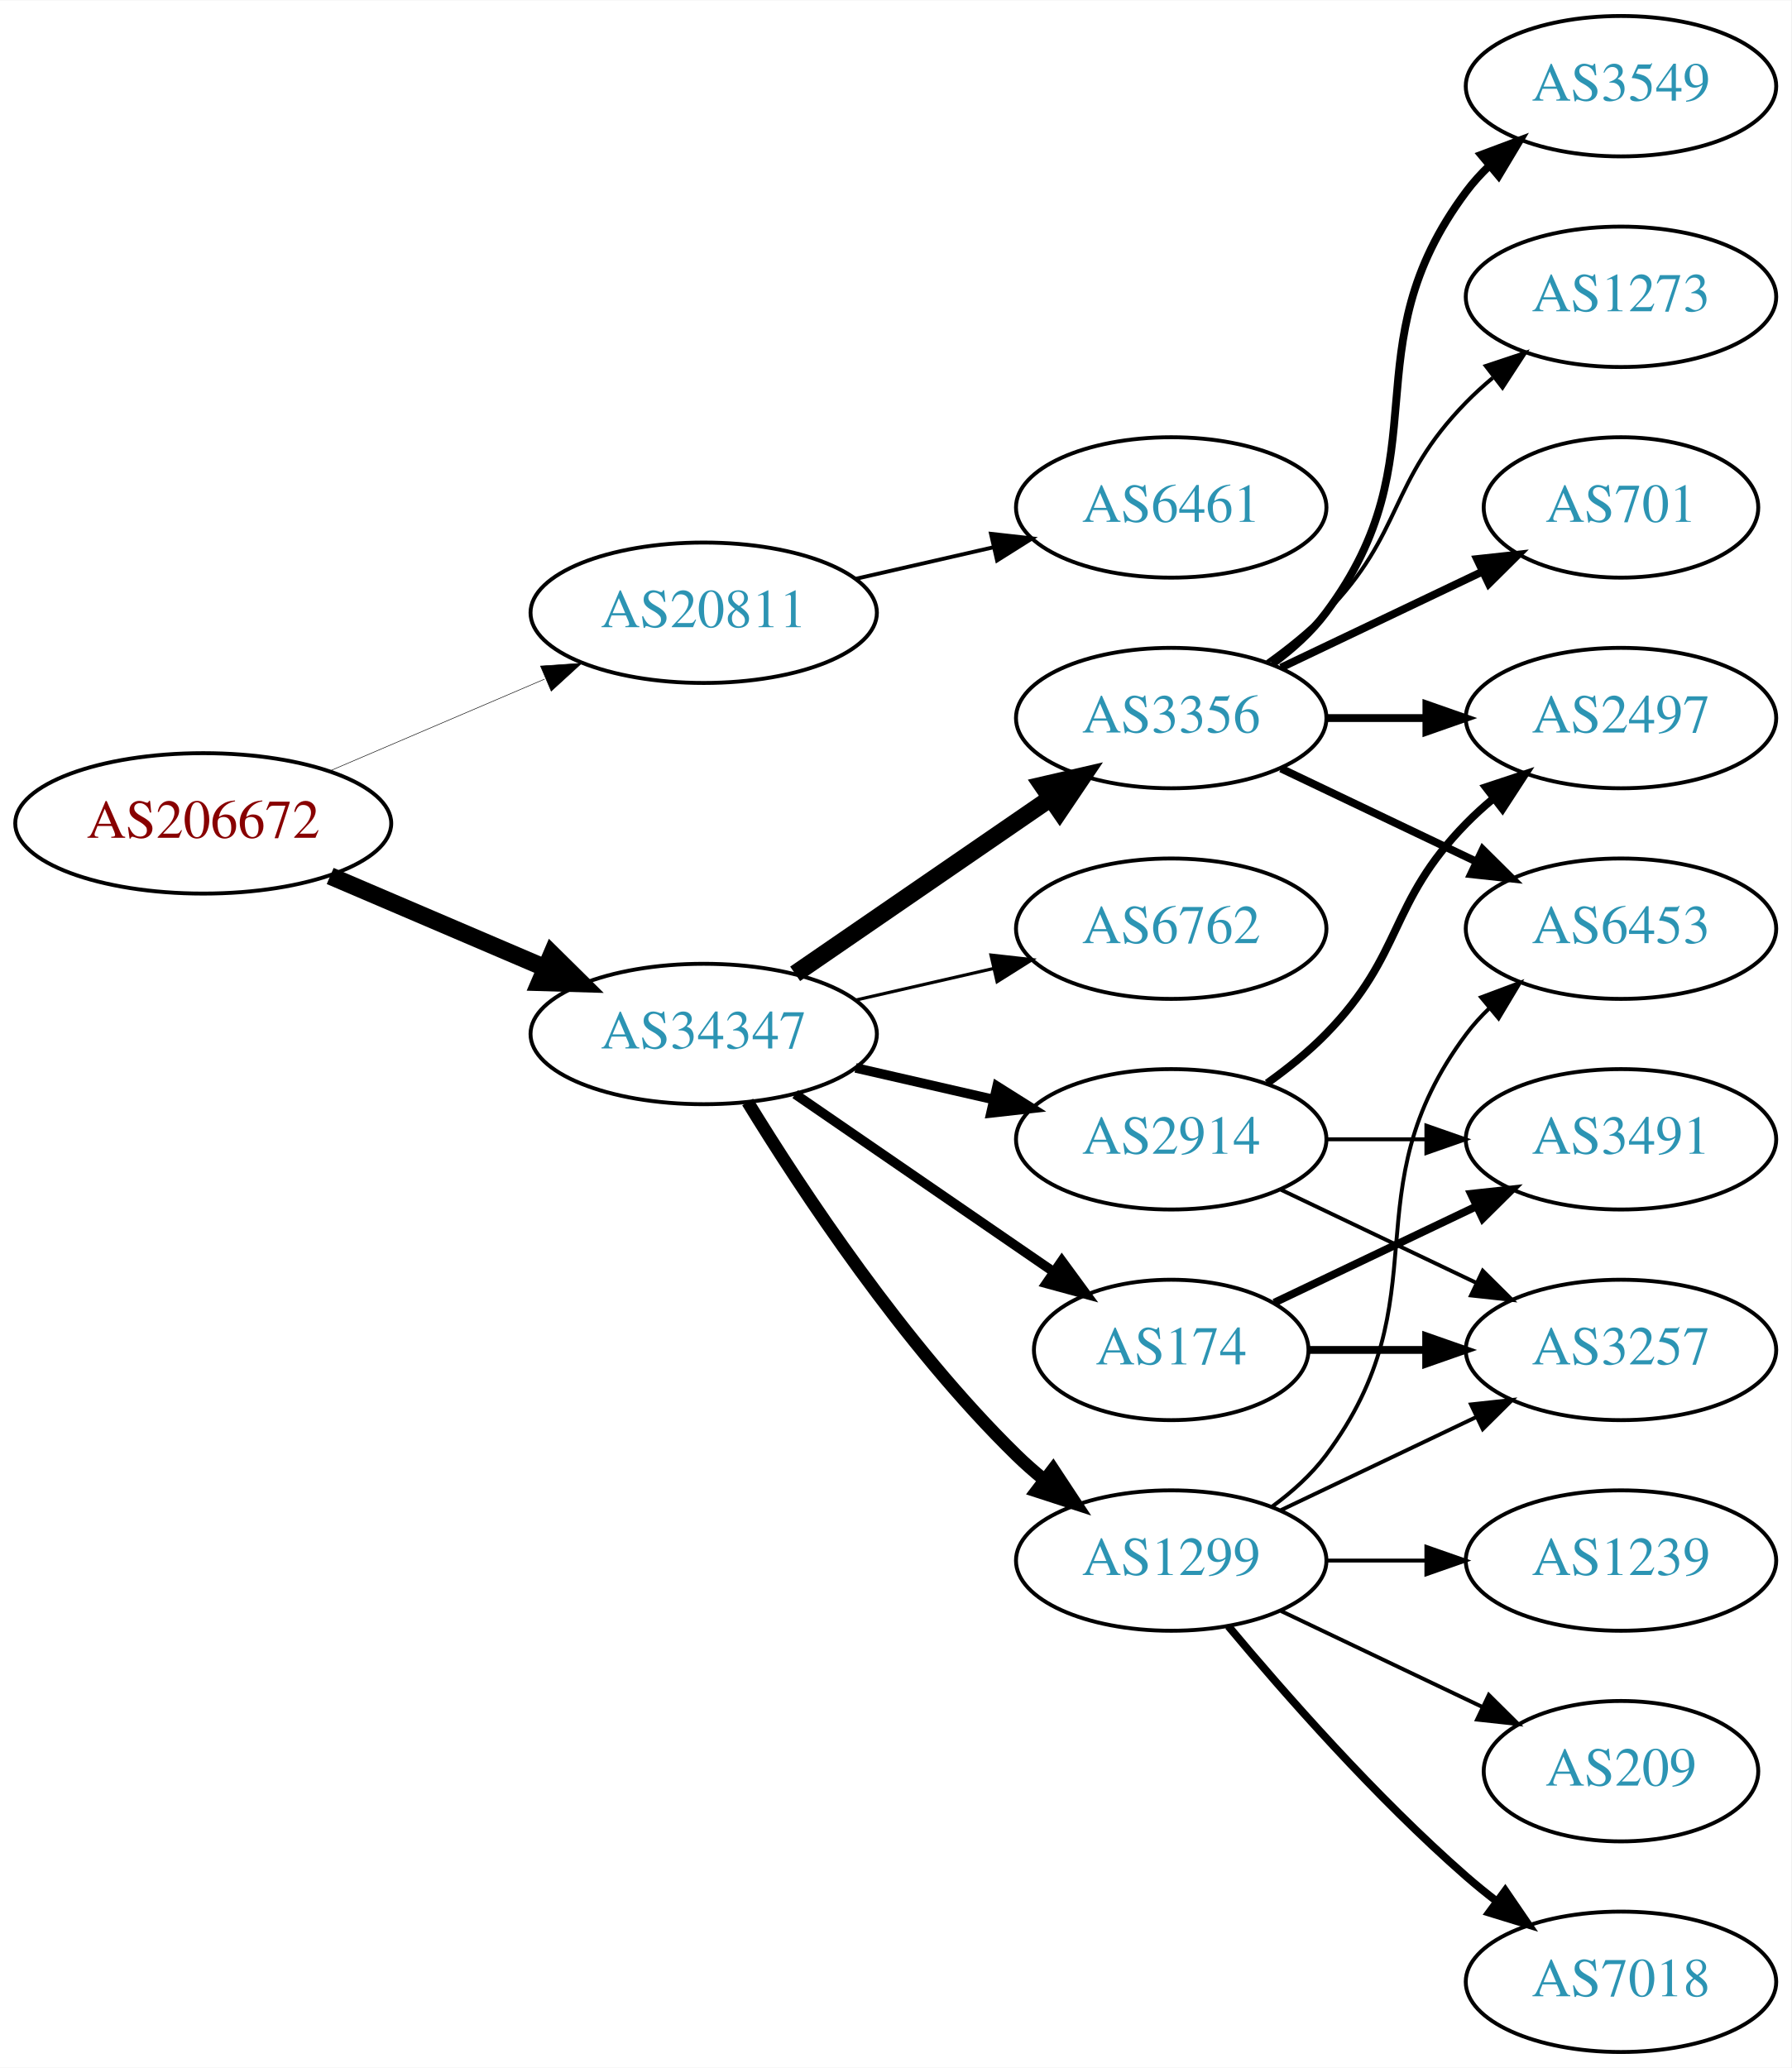
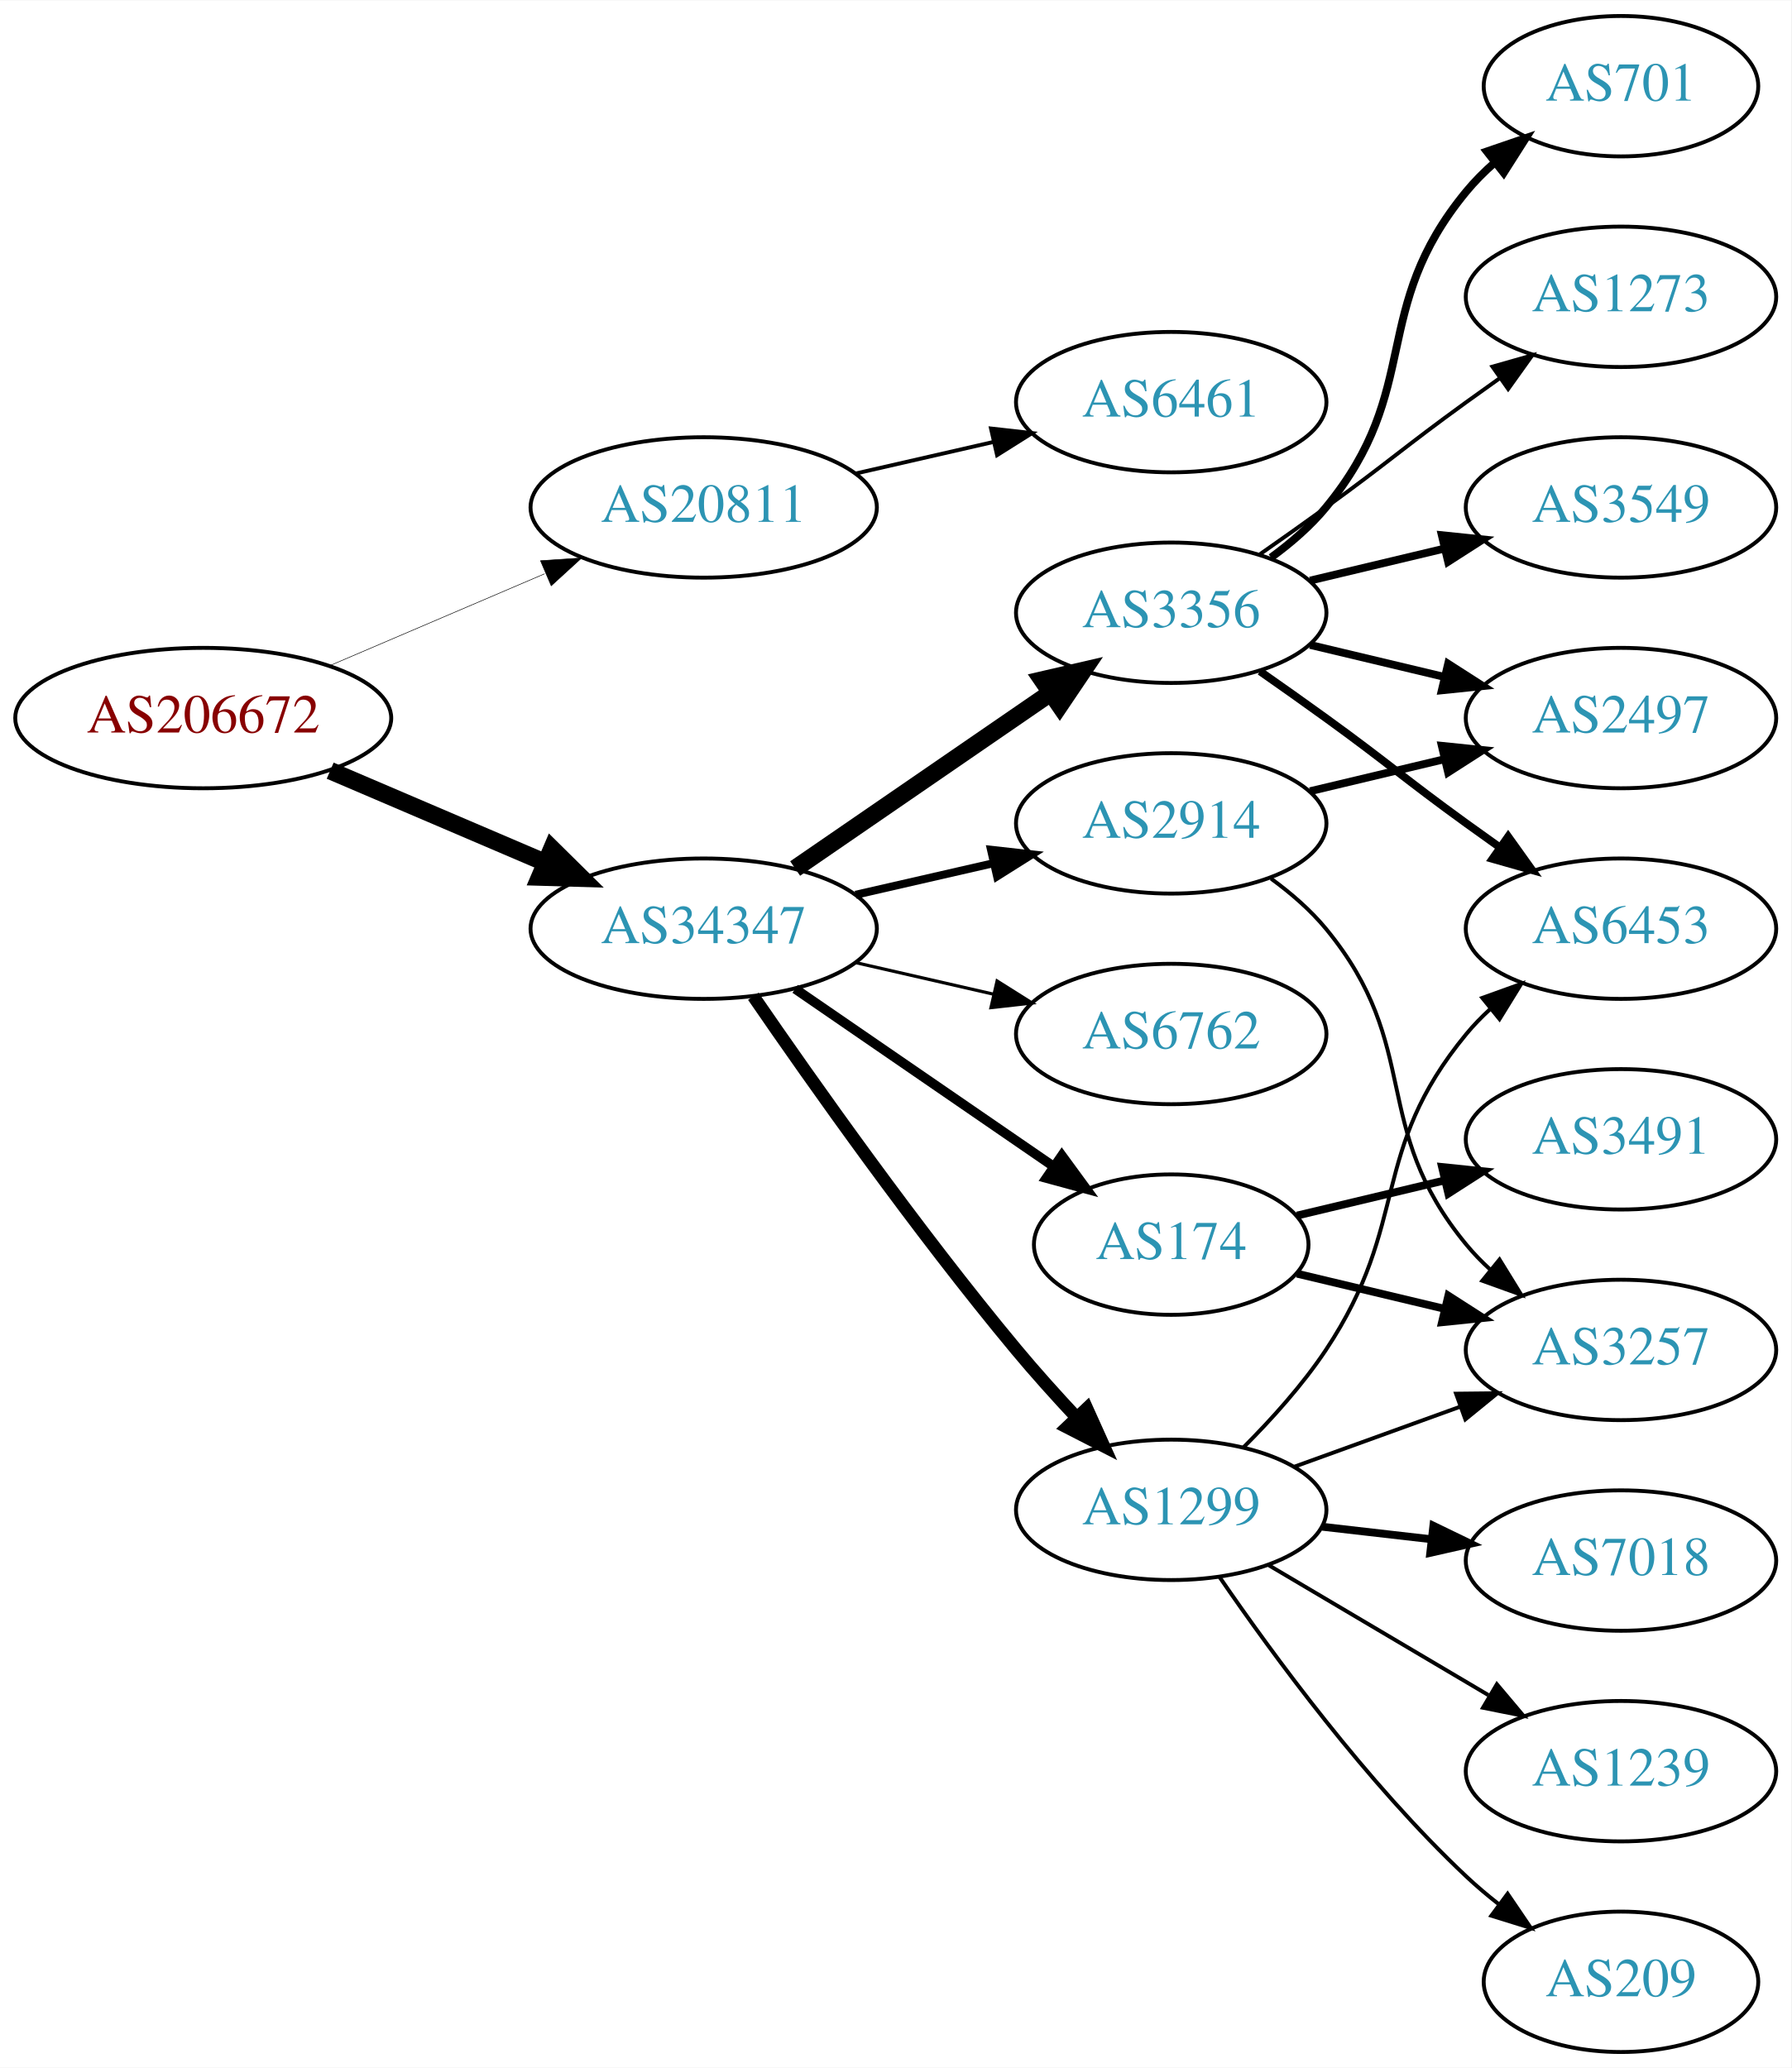
<svg xmlns="http://www.w3.org/2000/svg" xmlns:xlink="http://www.w3.org/1999/xlink" width="459pt" height="530pt" viewBox="0.00 0.00 459.17 530.00">
  <g id="graph0" class="graph" transform="scale(1 1) rotate(0) translate(4 526)">
    <polygon fill="white" stroke="none" points="-4,4 -4,-526 455.17,-526 455.17,4 -4,4" />
    <g id="node1" class="node">
      <g id="a_node1">
        <a xlink:href="/asn/206672" xlink:title="AS206672 ~ Logispin Austria GmbH [AT]">
-           <ellipse fill="#ffffff" stroke="black" cx="48.096" cy="-315" rx="48.192" ry="18" />
-           <text text-anchor="middle" x="48.096" y="-311.3" font-family="Times,serif" font-size="14.00" fill="#880000">AS206672</text>
+           <ellipse fill="#ffffff" stroke="black" cx="48.096" cy="-342" rx="48.192" ry="18" />
+           <text text-anchor="middle" x="48.096" y="-338.3" font-family="Times,serif" font-size="14.00" fill="#880000">AS206672</text>
        </a>
      </g>
    </g>
    <g id="node2" class="node">
      <g id="a_node2">
        <a xlink:href="/asn/20811" xlink:title="AS20811 ~ Brennercom S.p.A. [IT]">
-           <ellipse fill="#ffffff" stroke="black" cx="176.388" cy="-369" rx="44.393" ry="18" />
-           <text text-anchor="middle" x="176.388" y="-365.3" font-family="Times,serif" font-size="14.00" fill="#2c94b3">AS20811</text>
+           <ellipse fill="#ffffff" stroke="black" cx="176.388" cy="-396" rx="44.393" ry="18" />
+           <text text-anchor="middle" x="176.388" y="-392.3" font-family="Times,serif" font-size="14.00" fill="#2c94b3">AS20811</text>
        </a>
      </g>
    </g>
    <g id="edge1" class="edge">
-       <path fill="none" stroke="black" stroke-width="0.136" d="M80.639,-328.487C97.283,-335.604 117.873,-344.408 135.604,-351.989" />
-       <polygon fill="black" stroke="black" stroke-width="0.136" points="134.545,-355.343 145.116,-356.057 137.297,-348.907 134.545,-355.343" />
+       <path fill="none" stroke="black" stroke-width="0.141" d="M80.639,-355.487C97.283,-362.604 117.873,-371.408 135.604,-378.989" />
+       <polygon fill="black" stroke="black" stroke-width="0.141" points="134.545,-382.343 145.116,-383.057 137.297,-375.907 134.545,-382.343" />
    </g>
    <g id="node3" class="node">
      <g id="a_node3">
        <a xlink:href="/asn/34347" xlink:title="AS34347 ~ HALLAG Kommunal GmbH [AT]">
-           <ellipse fill="#ffffff" stroke="black" cx="176.388" cy="-261" rx="44.393" ry="18" />
-           <text text-anchor="middle" x="176.388" y="-257.3" font-family="Times,serif" font-size="14.00" fill="#2c94b3">AS34347</text>
+           <ellipse fill="#ffffff" stroke="black" cx="176.388" cy="-288" rx="44.393" ry="18" />
+           <text text-anchor="middle" x="176.388" y="-284.3" font-family="Times,serif" font-size="14.00" fill="#2c94b3">AS34347</text>
        </a>
      </g>
    </g>
    <g id="edge2" class="edge">
-       <path fill="none" stroke="black" stroke-width="4.5" d="M80.639,-301.513C97.283,-294.396 117.873,-285.592 135.604,-278.011" />
-       <polygon fill="black" stroke="black" stroke-width="4.5" points="137.469,-281.495 145.116,-273.943 134.373,-274.255 137.469,-281.495" />
+       <path fill="none" stroke="black" stroke-width="4.5" d="M80.639,-328.513C97.283,-321.396 117.873,-312.592 135.604,-305.011" />
+       <polygon fill="black" stroke="black" stroke-width="4.5" points="137.469,-308.495 145.116,-300.943 134.373,-301.255 137.469,-308.495" />
    </g>
    <g id="node4" class="node">
      <g id="a_node4">
        <a xlink:href="/asn/6461" xlink:title="AS6461 ~ Zayo Bandwidth [US]">
-           <ellipse fill="#ffffff" stroke="black" cx="296.23" cy="-396" rx="39.794" ry="18" />
-           <text text-anchor="middle" x="296.23" y="-392.3" font-family="Times,serif" font-size="14.00" fill="#2c94b3">AS6461</text>
+           <ellipse fill="#ffffff" stroke="black" cx="296.23" cy="-423" rx="39.794" ry="18" />
+           <text text-anchor="middle" x="296.23" y="-419.3" font-family="Times,serif" font-size="14.00" fill="#2c94b3">AS6461</text>
        </a>
      </g>
    </g>
    <g id="edge3" class="edge">
-       <path fill="none" stroke="black" d="M215.322,-377.692C226.563,-380.267 238.976,-383.111 250.599,-385.774" />
-       <polygon fill="black" stroke="black" points="250.031,-389.235 260.56,-388.057 251.595,-382.412 250.031,-389.235" />
+       <path fill="none" stroke="black" d="M215.322,-404.692C226.563,-407.267 238.976,-410.111 250.599,-412.774" />
+       <polygon fill="black" stroke="black" points="250.031,-416.235 260.56,-415.057 251.595,-409.412 250.031,-416.235" />
    </g>
    <g id="node5" class="node">
      <g id="a_node5">
-         <a xlink:href="/asn/1299" xlink:title="AS1299 ~ Telia Carrier [EU]">
-           <ellipse fill="#ffffff" stroke="black" cx="296.23" cy="-126" rx="39.794" ry="18" />
-           <text text-anchor="middle" x="296.23" y="-122.3" font-family="Times,serif" font-size="14.00" fill="#2c94b3">AS1299</text>
+         <a xlink:href="/asn/2914" xlink:title="AS2914 ~ NTT America, Inc. [US]">
+           <ellipse fill="#ffffff" stroke="black" cx="296.23" cy="-315" rx="39.794" ry="18" />
+           <text text-anchor="middle" x="296.23" y="-311.3" font-family="Times,serif" font-size="14.00" fill="#2c94b3">AS2914</text>
        </a>
      </g>
    </g>
    <g id="edge4" class="edge">
-       <path fill="none" stroke="black" stroke-width="3.273" d="M187.653,-243.56C201.462,-221.009 227.651,-181.278 256.584,-153 258.724,-150.908 261.041,-148.863 263.441,-146.894" />
-       <polygon fill="black" stroke="black" stroke-width="3.273" points="265.951,-149.382 271.782,-140.536 261.708,-143.815 265.951,-149.382" />
+       <path fill="none" stroke="black" stroke-width="2.045" d="M215.322,-296.692C226.563,-299.267 238.976,-302.111 250.599,-304.774" />
+       <polygon fill="black" stroke="black" stroke-width="2.045" points="250.031,-308.235 260.56,-307.057 251.595,-301.412 250.031,-308.235" />
    </g>
    <g id="node6" class="node">
      <g id="a_node6">
-         <a xlink:href="/asn/6762" xlink:title="AS6762 ~ TELECOM ITALIA SPARKLE S.p.A. [IT]">
-           <ellipse fill="#ffffff" stroke="black" cx="296.23" cy="-288" rx="39.794" ry="18" />
-           <text text-anchor="middle" x="296.23" y="-284.3" font-family="Times,serif" font-size="14.00" fill="#2c94b3">AS6762</text>
+         <a xlink:href="/asn/1299" xlink:title="AS1299 ~ Telia Carrier [EU]">
+           <ellipse fill="#ffffff" stroke="black" cx="296.23" cy="-139" rx="39.794" ry="18" />
+           <text text-anchor="middle" x="296.23" y="-135.3" font-family="Times,serif" font-size="14.00" fill="#2c94b3">AS1299</text>
        </a>
      </g>
    </g>
    <g id="edge5" class="edge">
-       <path fill="none" stroke="black" stroke-width="0.818" d="M215.322,-269.692C226.563,-272.267 238.976,-275.111 250.599,-277.774" />
-       <polygon fill="black" stroke="black" stroke-width="0.818" points="250.031,-281.235 260.56,-280.057 251.595,-274.412 250.031,-281.235" />
+       <path fill="none" stroke="black" stroke-width="3.273" d="M189.107,-270.674C204.041,-248.922 230.995,-210.734 256.584,-180 261.403,-174.212 266.819,-168.196 272.038,-162.614" />
+       <polygon fill="black" stroke="black" stroke-width="3.273" points="274.606,-164.992 278.957,-155.332 269.531,-160.171 274.606,-164.992" />
    </g>
    <g id="node7" class="node">
      <g id="a_node7">
-         <a xlink:href="/asn/174" xlink:title="AS174 ~ Cogent Communications [US]">
-           <ellipse fill="#ffffff" stroke="black" cx="296.23" cy="-180" rx="35.194" ry="18" />
-           <text text-anchor="middle" x="296.23" y="-176.3" font-family="Times,serif" font-size="14.00" fill="#2c94b3">AS174</text>
+         <a xlink:href="/asn/3356" xlink:title="AS3356 ~ Level 3 Parent, LLC [US]">
+           <ellipse fill="#ffffff" stroke="black" cx="296.23" cy="-369" rx="39.794" ry="18" />
+           <text text-anchor="middle" x="296.23" y="-365.3" font-family="Times,serif" font-size="14.00" fill="#2c94b3">AS3356</text>
        </a>
      </g>
    </g>
    <g id="edge6" class="edge">
-       <path fill="none" stroke="black" stroke-width="2.455" d="M199.83,-245.574C218.645,-232.641 245.642,-214.085 266.118,-200.01" />
-       <polygon fill="black" stroke="black" stroke-width="2.455" points="268.193,-202.831 274.451,-194.282 264.228,-197.063 268.193,-202.831" />
+       <path fill="none" stroke="black" stroke-width="4.5" d="M199.83,-303.426C218.412,-316.198 244.972,-334.455 265.352,-348.463" />
+       <polygon fill="black" stroke="black" stroke-width="4.5" points="263.195,-351.758 273.666,-354.178 267.656,-345.269 263.195,-351.758" />
    </g>
    <g id="node8" class="node">
      <g id="a_node8">
-         <a xlink:href="/asn/3356" xlink:title="AS3356 ~ Level 3 Parent, LLC [US]">
-           <ellipse fill="#ffffff" stroke="black" cx="296.23" cy="-342" rx="39.794" ry="18" />
-           <text text-anchor="middle" x="296.23" y="-338.3" font-family="Times,serif" font-size="14.00" fill="#2c94b3">AS3356</text>
+         <a xlink:href="/asn/174" xlink:title="AS174 ~ Cogent Communications [US]">
+           <ellipse fill="#ffffff" stroke="black" cx="296.23" cy="-207" rx="35.194" ry="18" />
+           <text text-anchor="middle" x="296.23" y="-203.3" font-family="Times,serif" font-size="14.00" fill="#2c94b3">AS174</text>
        </a>
      </g>
    </g>
    <g id="edge7" class="edge">
-       <path fill="none" stroke="black" stroke-width="4.5" d="M199.83,-276.426C218.412,-289.198 244.972,-307.455 265.352,-321.463" />
-       <polygon fill="black" stroke="black" stroke-width="4.5" points="263.195,-324.758 273.666,-327.178 267.656,-318.269 263.195,-324.758" />
+       <path fill="none" stroke="black" stroke-width="2.455" d="M199.83,-272.574C218.645,-259.641 245.642,-241.085 266.118,-227.01" />
+       <polygon fill="black" stroke="black" stroke-width="2.455" points="268.193,-229.831 274.451,-221.282 264.228,-224.063 268.193,-229.831" />
    </g>
    <g id="node9" class="node">
      <g id="a_node9">
-         <a xlink:href="/asn/2914" xlink:title="AS2914 ~ NTT America, Inc. [US]">
-           <ellipse fill="#ffffff" stroke="black" cx="296.23" cy="-234" rx="39.794" ry="18" />
-           <text text-anchor="middle" x="296.23" y="-230.3" font-family="Times,serif" font-size="14.00" fill="#2c94b3">AS2914</text>
+         <a xlink:href="/asn/6762" xlink:title="AS6762 ~ TELECOM ITALIA SPARKLE S.p.A. [IT]">
+           <ellipse fill="#ffffff" stroke="black" cx="296.23" cy="-261" rx="39.794" ry="18" />
+           <text text-anchor="middle" x="296.23" y="-257.3" font-family="Times,serif" font-size="14.00" fill="#2c94b3">AS6762</text>
        </a>
      </g>
    </g>
    <g id="edge8" class="edge">
-       <path fill="none" stroke="black" stroke-width="2.455" d="M215.322,-252.308C226.563,-249.733 238.976,-246.889 250.599,-244.226" />
-       <polygon fill="black" stroke="black" stroke-width="2.455" points="251.595,-247.588 260.56,-241.943 250.031,-240.765 251.595,-247.588" />
+       <path fill="none" stroke="black" stroke-width="0.818" d="M215.322,-279.308C226.563,-276.733 238.976,-273.889 250.599,-271.226" />
+       <polygon fill="black" stroke="black" stroke-width="0.818" points="251.595,-274.588 260.56,-268.943 250.031,-267.765 251.595,-274.588" />
    </g>
    <g id="node10" class="node">
      <g id="a_node10">
        <a xlink:href="/asn/3257" xlink:title="AS3257 ~ GTT [DE]">
          <ellipse fill="#ffffff" stroke="black" cx="411.523" cy="-180" rx="39.794" ry="18" />
          <text text-anchor="middle" x="411.523" y="-176.3" font-family="Times,serif" font-size="14.00" fill="#2c94b3">AS3257</text>
        </a>
      </g>
    </g>
-     <g id="edge9" class="edge">
-       <path fill="none" stroke="black" d="M324.367,-138.934C339.361,-146.081 358.182,-155.052 374.405,-162.785" />
-       <polygon fill="black" stroke="black" points="373.075,-166.028 383.608,-167.171 376.087,-159.709 373.075,-166.028" />
-     </g>
-     <g id="node11" class="node">
-       <g id="a_node11">
-         <a xlink:href="/asn/1239" xlink:title="AS1239 ~ Sprint [US]">
-           <ellipse fill="#ffffff" stroke="black" cx="411.523" cy="-126" rx="39.794" ry="18" />
-           <text text-anchor="middle" x="411.523" y="-122.3" font-family="Times,serif" font-size="14.00" fill="#2c94b3">AS1239</text>
-         </a>
-       </g>
-     </g>
-     <g id="edge10" class="edge">
-       <path fill="none" stroke="black" d="M335.902,-126C344.105,-126 352.869,-126 361.401,-126" />
-       <polygon fill="black" stroke="black" points="361.641,-129.5 371.641,-126 361.641,-122.5 361.641,-129.5" />
-     </g>
-     <g id="node12" class="node">
-       <g id="a_node12">
-         <a xlink:href="/asn/7018" xlink:title="AS7018 ~ AT&amp;T Services, Inc. [US]">
-           <ellipse fill="#ffffff" stroke="black" cx="411.523" cy="-18" rx="39.794" ry="18" />
-           <text text-anchor="middle" x="411.523" y="-14.3" font-family="Times,serif" font-size="14.00" fill="#2c94b3">AS7018</text>
-         </a>
-       </g>
-     </g>
-     <g id="edge11" class="edge">
-       <path fill="none" stroke="black" stroke-width="2" d="M310.86,-109.183C325.143,-92.071 348.689,-65.255 371.877,-45 374.342,-42.846 376.981,-40.706 379.678,-38.628" />
-       <polygon fill="black" stroke="black" stroke-width="2" points="381.851,-41.375 387.832,-32.63 377.703,-35.736 381.851,-41.375" />
-     </g>
-     <g id="node13" class="node">
-       <g id="a_node13">
-         <a xlink:href="/asn/209" xlink:title="AS209 ~ CenturyLink Communications, LLC [US]">
-           <ellipse fill="#ffffff" stroke="black" cx="411.523" cy="-72" rx="35.194" ry="18" />
-           <text text-anchor="middle" x="411.523" y="-68.3" font-family="Times,serif" font-size="14.00" fill="#2c94b3">AS209</text>
-         </a>
-       </g>
-     </g>
-     <g id="edge12" class="edge">
-       <path fill="none" stroke="black" d="M324.367,-113.066C339.798,-105.71 359.284,-96.423 375.819,-88.541" />
-       <polygon fill="black" stroke="black" points="377.64,-91.551 385.161,-84.089 374.628,-85.232 377.64,-91.551" />
-     </g>
-     <g id="node14" class="node">
-       <g id="a_node14">
-         <a xlink:href="/asn/6453" xlink:title="AS6453 ~ TATA COMMUNICATIONS (AMERICA) INC [US]">
-           <ellipse fill="#ffffff" stroke="black" cx="411.523" cy="-288" rx="39.794" ry="18" />
-           <text text-anchor="middle" x="411.523" y="-284.3" font-family="Times,serif" font-size="14.00" fill="#2c94b3">AS6453</text>
-         </a>
-       </g>
-     </g>
-     <g id="edge13" class="edge">
-       <path fill="none" stroke="black" d="M322.161,-139.882C327.237,-143.611 332.155,-148.016 335.877,-153 366.148,-193.542 341.605,-220.458 371.877,-261 373.621,-263.336 375.628,-265.545 377.792,-267.617" />
-       <polygon fill="black" stroke="black" points="375.67,-270.405 385.592,-274.118 380.151,-265.027 375.67,-270.405" />
-     </g>
-     <g id="edge15" class="edge">
-       <path fill="none" stroke="black" stroke-width="2" d="M331.529,-180C340.906,-180 351.257,-180 361.291,-180" />
-       <polygon fill="black" stroke="black" stroke-width="2" points="361.58,-183.5 371.58,-180 361.58,-176.5 361.58,-183.5" />
-     </g>
-     <g id="node15" class="node">
-       <g id="a_node15">
-         <a xlink:href="/asn/3491" xlink:title="AS3491 ~ PCCW Global, Inc. [US]">
-           <ellipse fill="#ffffff" stroke="black" cx="411.523" cy="-234" rx="39.794" ry="18" />
-           <text text-anchor="middle" x="411.523" y="-230.3" font-family="Times,serif" font-size="14.00" fill="#2c94b3">AS3491</text>
-         </a>
-       </g>
-     </g>
-     <g id="edge14" class="edge">
-       <path fill="none" stroke="black" stroke-width="2" d="M322.655,-192.119C337.958,-199.413 357.681,-208.814 374.563,-216.86" />
-       <polygon fill="black" stroke="black" stroke-width="2" points="373.071,-220.026 383.604,-221.169 376.082,-213.707 373.071,-220.026" />
-     </g>
-     <g id="edge17" class="edge">
-       <path fill="none" stroke="black" stroke-width="2" d="M324.367,-329.066C339.361,-321.919 358.182,-312.948 374.405,-305.215" />
-       <polygon fill="black" stroke="black" stroke-width="2" points="376.087,-308.291 383.608,-300.829 373.075,-301.972 376.087,-308.291" />
-     </g>
-     <g id="node16" class="node">
-       <g id="a_node16">
-         <a xlink:href="/asn/701" xlink:title="AS701 ~ UUNET [US]">
-           <ellipse fill="#ffffff" stroke="black" cx="411.523" cy="-396" rx="35.194" ry="18" />
-           <text text-anchor="middle" x="411.523" y="-392.3" font-family="Times,serif" font-size="14.00" fill="#2c94b3">AS701</text>
-         </a>
-       </g>
-     </g>
-     <g id="edge16" class="edge">
-       <path fill="none" stroke="black" stroke-width="2" d="M324.367,-354.934C339.798,-362.29 359.284,-371.577 375.819,-379.459" />
-       <polygon fill="black" stroke="black" stroke-width="2" points="374.628,-382.768 385.161,-383.911 377.64,-376.449 374.628,-382.768" />
+     <g id="edge20" class="edge">
+       <path fill="none" stroke="black" d="M321.811,-300.844C326.905,-297.128 331.919,-292.799 335.877,-288 360.941,-257.606 346.812,-237.394 371.877,-207 373.732,-204.75 375.819,-202.604 378.038,-200.576" />
+       <polygon fill="black" stroke="black" points="380.386,-203.177 385.942,-194.156 375.973,-197.744 380.386,-203.177" />
    </g>
    <g id="node17" class="node">
      <g id="a_node17">
        <a xlink:href="/asn/2497" xlink:title="AS2497 ~ Internet Initiative Japan Inc. [JP]">
          <ellipse fill="#ffffff" stroke="black" cx="411.523" cy="-342" rx="39.794" ry="18" />
          <text text-anchor="middle" x="411.523" y="-338.3" font-family="Times,serif" font-size="14.00" fill="#2c94b3">AS2497</text>
        </a>
      </g>
    </g>
-     <g id="edge18" class="edge">
-       <path fill="none" stroke="black" stroke-width="2" d="M335.902,-342C344.105,-342 352.869,-342 361.401,-342" />
-       <polygon fill="black" stroke="black" stroke-width="2" points="361.641,-345.5 371.641,-342 361.641,-338.5 361.641,-345.5" />
+     <g id="edge19" class="edge">
+       <path fill="none" stroke="black" stroke-width="2" d="M331.837,-323.248C342.709,-325.838 354.863,-328.735 366.305,-331.462" />
+       <polygon fill="black" stroke="black" stroke-width="2" points="365.589,-334.889 376.128,-333.803 367.212,-328.08 365.589,-334.889" />
+     </g>
+     <g id="edge9" class="edge">
+       <path fill="none" stroke="black" d="M327.889,-150.095C340.861,-154.79 356.155,-160.324 370.035,-165.348" />
+       <polygon fill="black" stroke="black" points="369.246,-168.784 379.84,-168.896 371.628,-162.202 369.246,-168.784" />
+     </g>
+     <g id="node11" class="node">
+       <g id="a_node11">
+         <a xlink:href="/asn/7018" xlink:title="AS7018 ~ AT&amp;T Services, Inc. [US]">
+           <ellipse fill="#ffffff" stroke="black" cx="411.523" cy="-126" rx="39.794" ry="18" />
+           <text text-anchor="middle" x="411.523" y="-122.3" font-family="Times,serif" font-size="14.00" fill="#2c94b3">AS7018</text>
+         </a>
+       </g>
+     </g>
+     <g id="edge10" class="edge">
+       <path fill="none" stroke="black" stroke-width="2" d="M334.955,-134.671C343.937,-133.641 353.635,-132.528 362.993,-131.454" />
+       <polygon fill="black" stroke="black" stroke-width="2" points="363.427,-134.927 372.963,-130.31 362.629,-127.973 363.427,-134.927" />
+     </g>
+     <g id="node12" class="node">
+       <g id="a_node12">
+         <a xlink:href="/asn/1239" xlink:title="AS1239 ~ Sprint [US]">
+           <ellipse fill="#ffffff" stroke="black" cx="411.523" cy="-72" rx="39.794" ry="18" />
+           <text text-anchor="middle" x="411.523" y="-68.3" font-family="Times,serif" font-size="14.00" fill="#2c94b3">AS1239</text>
+         </a>
+       </g>
+     </g>
+     <g id="edge11" class="edge">
+       <path fill="none" stroke="black" d="M321.257,-124.791C337.629,-115.109 359.516,-102.165 377.52,-91.518" />
+       <polygon fill="black" stroke="black" points="379.705,-94.291 386.531,-86.189 376.142,-88.266 379.705,-94.291" />
+     </g>
+     <g id="node13" class="node">
+       <g id="a_node13">
+         <a xlink:href="/asn/6453" xlink:title="AS6453 ~ TATA COMMUNICATIONS (AMERICA) INC [US]">
+           <ellipse fill="#ffffff" stroke="black" cx="411.523" cy="-288" rx="39.794" ry="18" />
+           <text text-anchor="middle" x="411.523" y="-284.3" font-family="Times,serif" font-size="14.00" fill="#2c94b3">AS6453</text>
+         </a>
+       </g>
+     </g>
+     <g id="edge12" class="edge">
+       <path fill="none" stroke="black" d="M314.787,-155.054C321.943,-162.212 329.917,-171.041 335.877,-180 357.698,-212.8 346.812,-230.606 371.877,-261 373.732,-263.25 375.819,-265.396 378.038,-267.424" />
+       <polygon fill="black" stroke="black" points="375.973,-270.256 385.942,-273.844 380.386,-264.823 375.973,-270.256" />
+     </g>
+     <g id="node14" class="node">
+       <g id="a_node14">
+         <a xlink:href="/asn/209" xlink:title="AS209 ~ CenturyLink Communications, LLC [US]">
+           <ellipse fill="#ffffff" stroke="black" cx="411.523" cy="-18" rx="35.194" ry="18" />
+           <text text-anchor="middle" x="411.523" y="-14.3" font-family="Times,serif" font-size="14.00" fill="#2c94b3">AS209</text>
+         </a>
+       </g>
+     </g>
+     <g id="edge13" class="edge">
+       <path fill="none" stroke="black" d="M308.587,-121.817C322.196,-101.972 346.374,-68.985 371.877,-45 374.459,-42.571 377.274,-40.192 380.168,-37.914" />
+       <polygon fill="black" stroke="black" points="382.459,-40.573 388.411,-31.808 378.292,-34.948 382.459,-40.573" />
+     </g>
+     <g id="edge17" class="edge">
+       <path fill="none" stroke="black" stroke-width="2" d="M318.987,-353.991C324.522,-350.121 330.44,-345.936 335.877,-342 352.076,-330.271 355.677,-326.729 371.877,-315 374.68,-312.971 377.611,-310.875 380.552,-308.79" />
+       <polygon fill="black" stroke="black" stroke-width="2" points="382.603,-311.627 388.766,-303.009 378.574,-305.903 382.603,-311.627" />
+     </g>
+     <g id="node15" class="node">
+       <g id="a_node15">
+         <a xlink:href="/asn/3549" xlink:title="AS3549 ~ Level 3 Parent, LLC [US]">
+           <ellipse fill="#ffffff" stroke="black" cx="411.523" cy="-396" rx="39.794" ry="18" />
+           <text text-anchor="middle" x="411.523" y="-392.3" font-family="Times,serif" font-size="14.00" fill="#2c94b3">AS3549</text>
+         </a>
+       </g>
+     </g>
+     <g id="edge14" class="edge">
+       <path fill="none" stroke="black" stroke-width="2" d="M331.837,-377.248C342.709,-379.838 354.863,-382.735 366.305,-385.462" />
+       <polygon fill="black" stroke="black" stroke-width="2" points="365.589,-388.889 376.128,-387.803 367.212,-382.08 365.589,-388.889" />
+     </g>
+     <g id="node16" class="node">
+       <g id="a_node16">
+         <a xlink:href="/asn/701" xlink:title="AS701 ~ UUNET [US]">
+           <ellipse fill="#ffffff" stroke="black" cx="411.523" cy="-504" rx="35.194" ry="18" />
+           <text text-anchor="middle" x="411.523" y="-500.3" font-family="Times,serif" font-size="14.00" fill="#2c94b3">AS701</text>
+         </a>
+       </g>
+     </g>
+     <g id="edge15" class="edge">
+       <path fill="none" stroke="black" stroke-width="2" d="M321.811,-383.156C326.905,-386.872 331.919,-391.201 335.877,-396 360.941,-426.394 346.812,-446.606 371.877,-477 374.012,-479.589 376.454,-482.041 379.051,-484.334" />
+       <polygon fill="black" stroke="black" stroke-width="2" points="377.128,-487.275 387.15,-490.712 381.459,-481.775 377.128,-487.275" />
+     </g>
+     <g id="edge16" class="edge">
+       <path fill="none" stroke="black" stroke-width="2" d="M331.837,-360.752C342.709,-358.162 354.863,-355.265 366.305,-352.538" />
+       <polygon fill="black" stroke="black" stroke-width="2" points="367.212,-355.92 376.128,-350.197 365.589,-349.111 367.212,-355.92" />
    </g>
    <g id="node18" class="node">
      <g id="a_node18">
-         <a xlink:href="/asn/3549" xlink:title="AS3549 ~ Level 3 Parent, LLC [US]">
-           <ellipse fill="#ffffff" stroke="black" cx="411.523" cy="-504" rx="39.794" ry="18" />
-           <text text-anchor="middle" x="411.523" y="-500.3" font-family="Times,serif" font-size="14.00" fill="#2c94b3">AS3549</text>
-         </a>
-       </g>
-     </g>
-     <g id="edge19" class="edge">
-       <path fill="none" stroke="black" stroke-width="2" d="M322.161,-355.882C327.237,-359.611 332.155,-364.016 335.877,-369 366.148,-409.542 341.605,-436.458 371.877,-477 373.621,-479.336 375.628,-481.545 377.792,-483.617" />
-       <polygon fill="black" stroke="black" stroke-width="2" points="375.67,-486.405 385.592,-490.118 380.151,-481.027 375.67,-486.405" />
-     </g>
-     <g id="node19" class="node">
-       <g id="a_node19">
        <a xlink:href="/asn/1273" xlink:title="AS1273 ~ Vodafone Group PLC [EU]">
          <ellipse fill="#ffffff" stroke="black" cx="411.523" cy="-450" rx="39.794" ry="18" />
          <text text-anchor="middle" x="411.523" y="-446.3" font-family="Times,serif" font-size="14.00" fill="#2c94b3">AS1273</text>
        </a>
      </g>
    </g>
-     <g id="edge20" class="edge">
-       <path fill="none" stroke="black" d="M320.824,-356.389C326.08,-360.148 331.412,-364.437 335.877,-369 356.049,-389.617 351.704,-402.383 371.877,-423 373.969,-425.139 376.253,-427.218 378.63,-429.21" />
-       <polygon fill="black" stroke="black" points="376.873,-432.275 386.929,-435.611 381.148,-426.732 376.873,-432.275" />
-     </g>
-     <g id="edge23" class="edge">
-       <path fill="none" stroke="black" d="M324.367,-221.066C339.361,-213.919 358.182,-204.948 374.405,-197.215" />
-       <polygon fill="black" stroke="black" points="376.087,-200.291 383.608,-192.829 373.075,-193.972 376.087,-200.291" />
+     <g id="edge18" class="edge">
+       <path fill="none" stroke="black" d="M318.987,-384.009C324.522,-387.879 330.44,-392.064 335.877,-396 352.076,-407.729 355.677,-411.271 371.877,-423 374.68,-425.029 377.611,-427.125 380.552,-429.21" />
+       <polygon fill="black" stroke="black" points="378.574,-432.097 388.766,-434.991 382.603,-426.373 378.574,-432.097" />
+     </g>
+     <g id="edge21" class="edge">
+       <path fill="none" stroke="black" stroke-width="2" d="M328.488,-199.551C340.168,-196.767 353.663,-193.551 366.293,-190.541" />
+       <polygon fill="black" stroke="black" stroke-width="2" points="367.268,-193.907 376.184,-188.184 365.645,-187.097 367.268,-193.907" />
+     </g>
+     <g id="node19" class="node">
+       <g id="a_node19">
+         <a xlink:href="/asn/3491" xlink:title="AS3491 ~ PCCW Global, Inc. [US]">
+           <ellipse fill="#ffffff" stroke="black" cx="411.523" cy="-234" rx="39.794" ry="18" />
+           <text text-anchor="middle" x="411.523" y="-230.3" font-family="Times,serif" font-size="14.00" fill="#2c94b3">AS3491</text>
+         </a>
+       </g>
    </g>
    <g id="edge22" class="edge">
-       <path fill="none" stroke="black" d="M335.902,-234C344.105,-234 352.869,-234 361.401,-234" />
-       <polygon fill="black" stroke="black" points="361.641,-237.5 371.641,-234 361.641,-230.5 361.641,-237.5" />
-     </g>
-     <g id="edge21" class="edge">
-       <path fill="none" stroke="black" stroke-width="2" d="M320.824,-248.389C326.08,-252.148 331.412,-256.437 335.877,-261 356.049,-281.617 351.704,-294.383 371.877,-315 373.969,-317.139 376.253,-319.218 378.63,-321.21" />
-       <polygon fill="black" stroke="black" stroke-width="2" points="376.873,-324.275 386.929,-327.611 381.148,-318.732 376.873,-324.275" />
+       <path fill="none" stroke="black" stroke-width="2" d="M328.488,-214.449C340.168,-217.233 353.663,-220.449 366.293,-223.459" />
+       <polygon fill="black" stroke="black" stroke-width="2" points="365.645,-226.903 376.184,-225.816 367.268,-220.093 365.645,-226.903" />
    </g>
  </g>
</svg>
